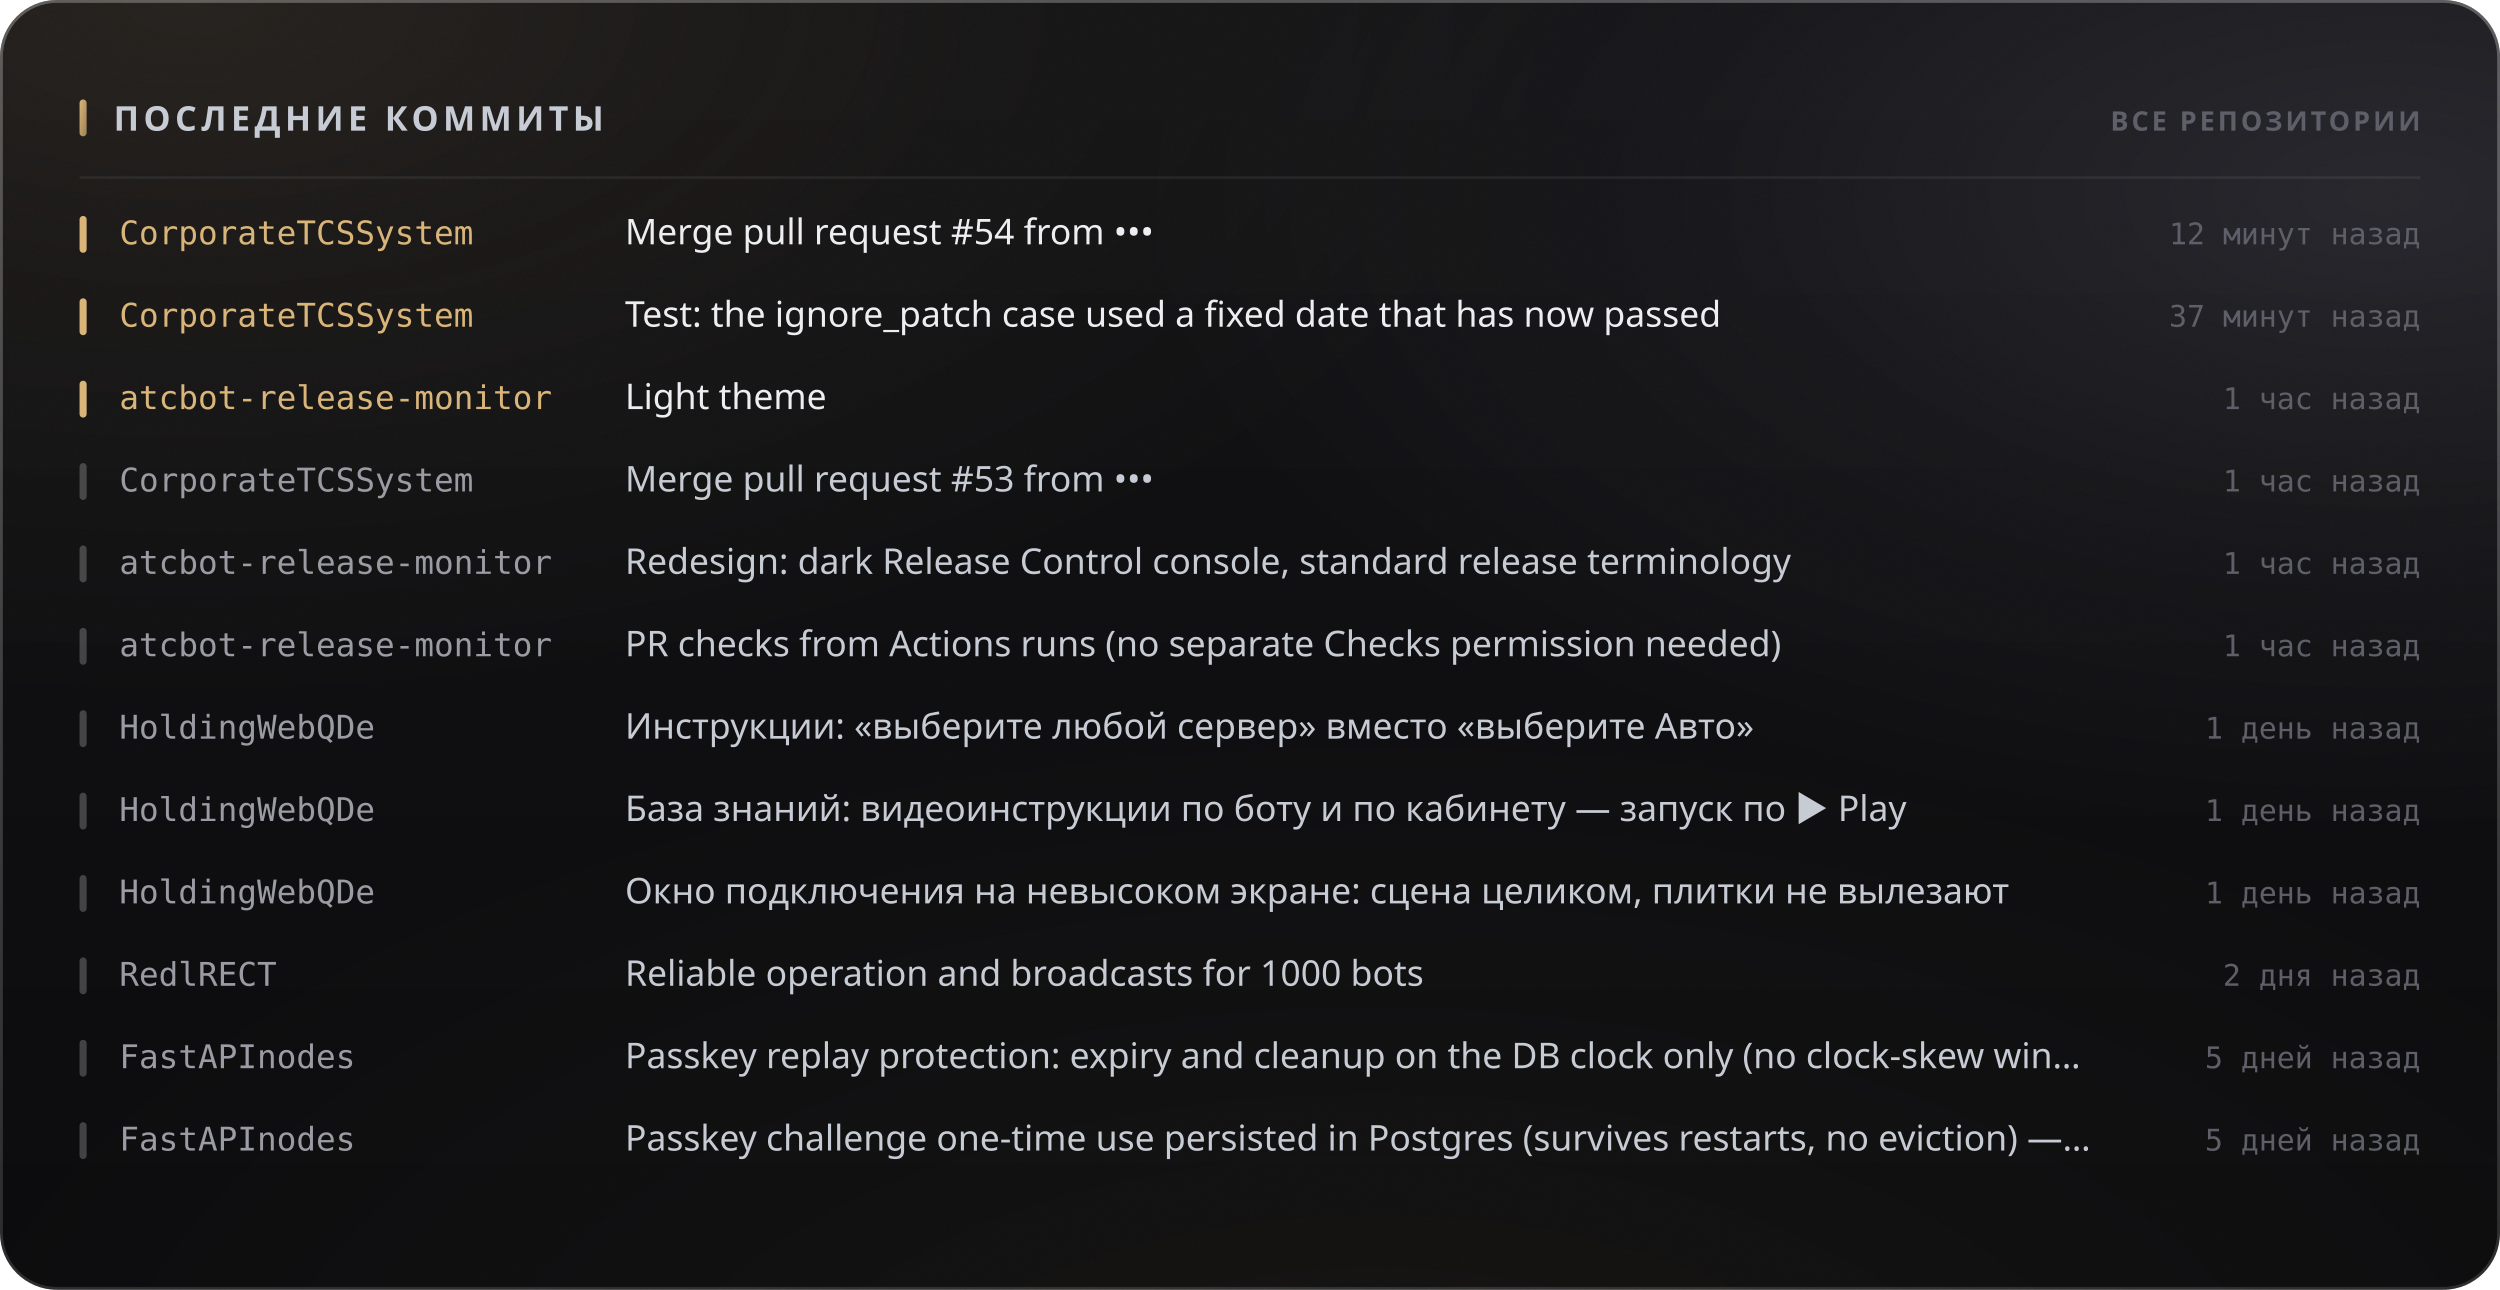
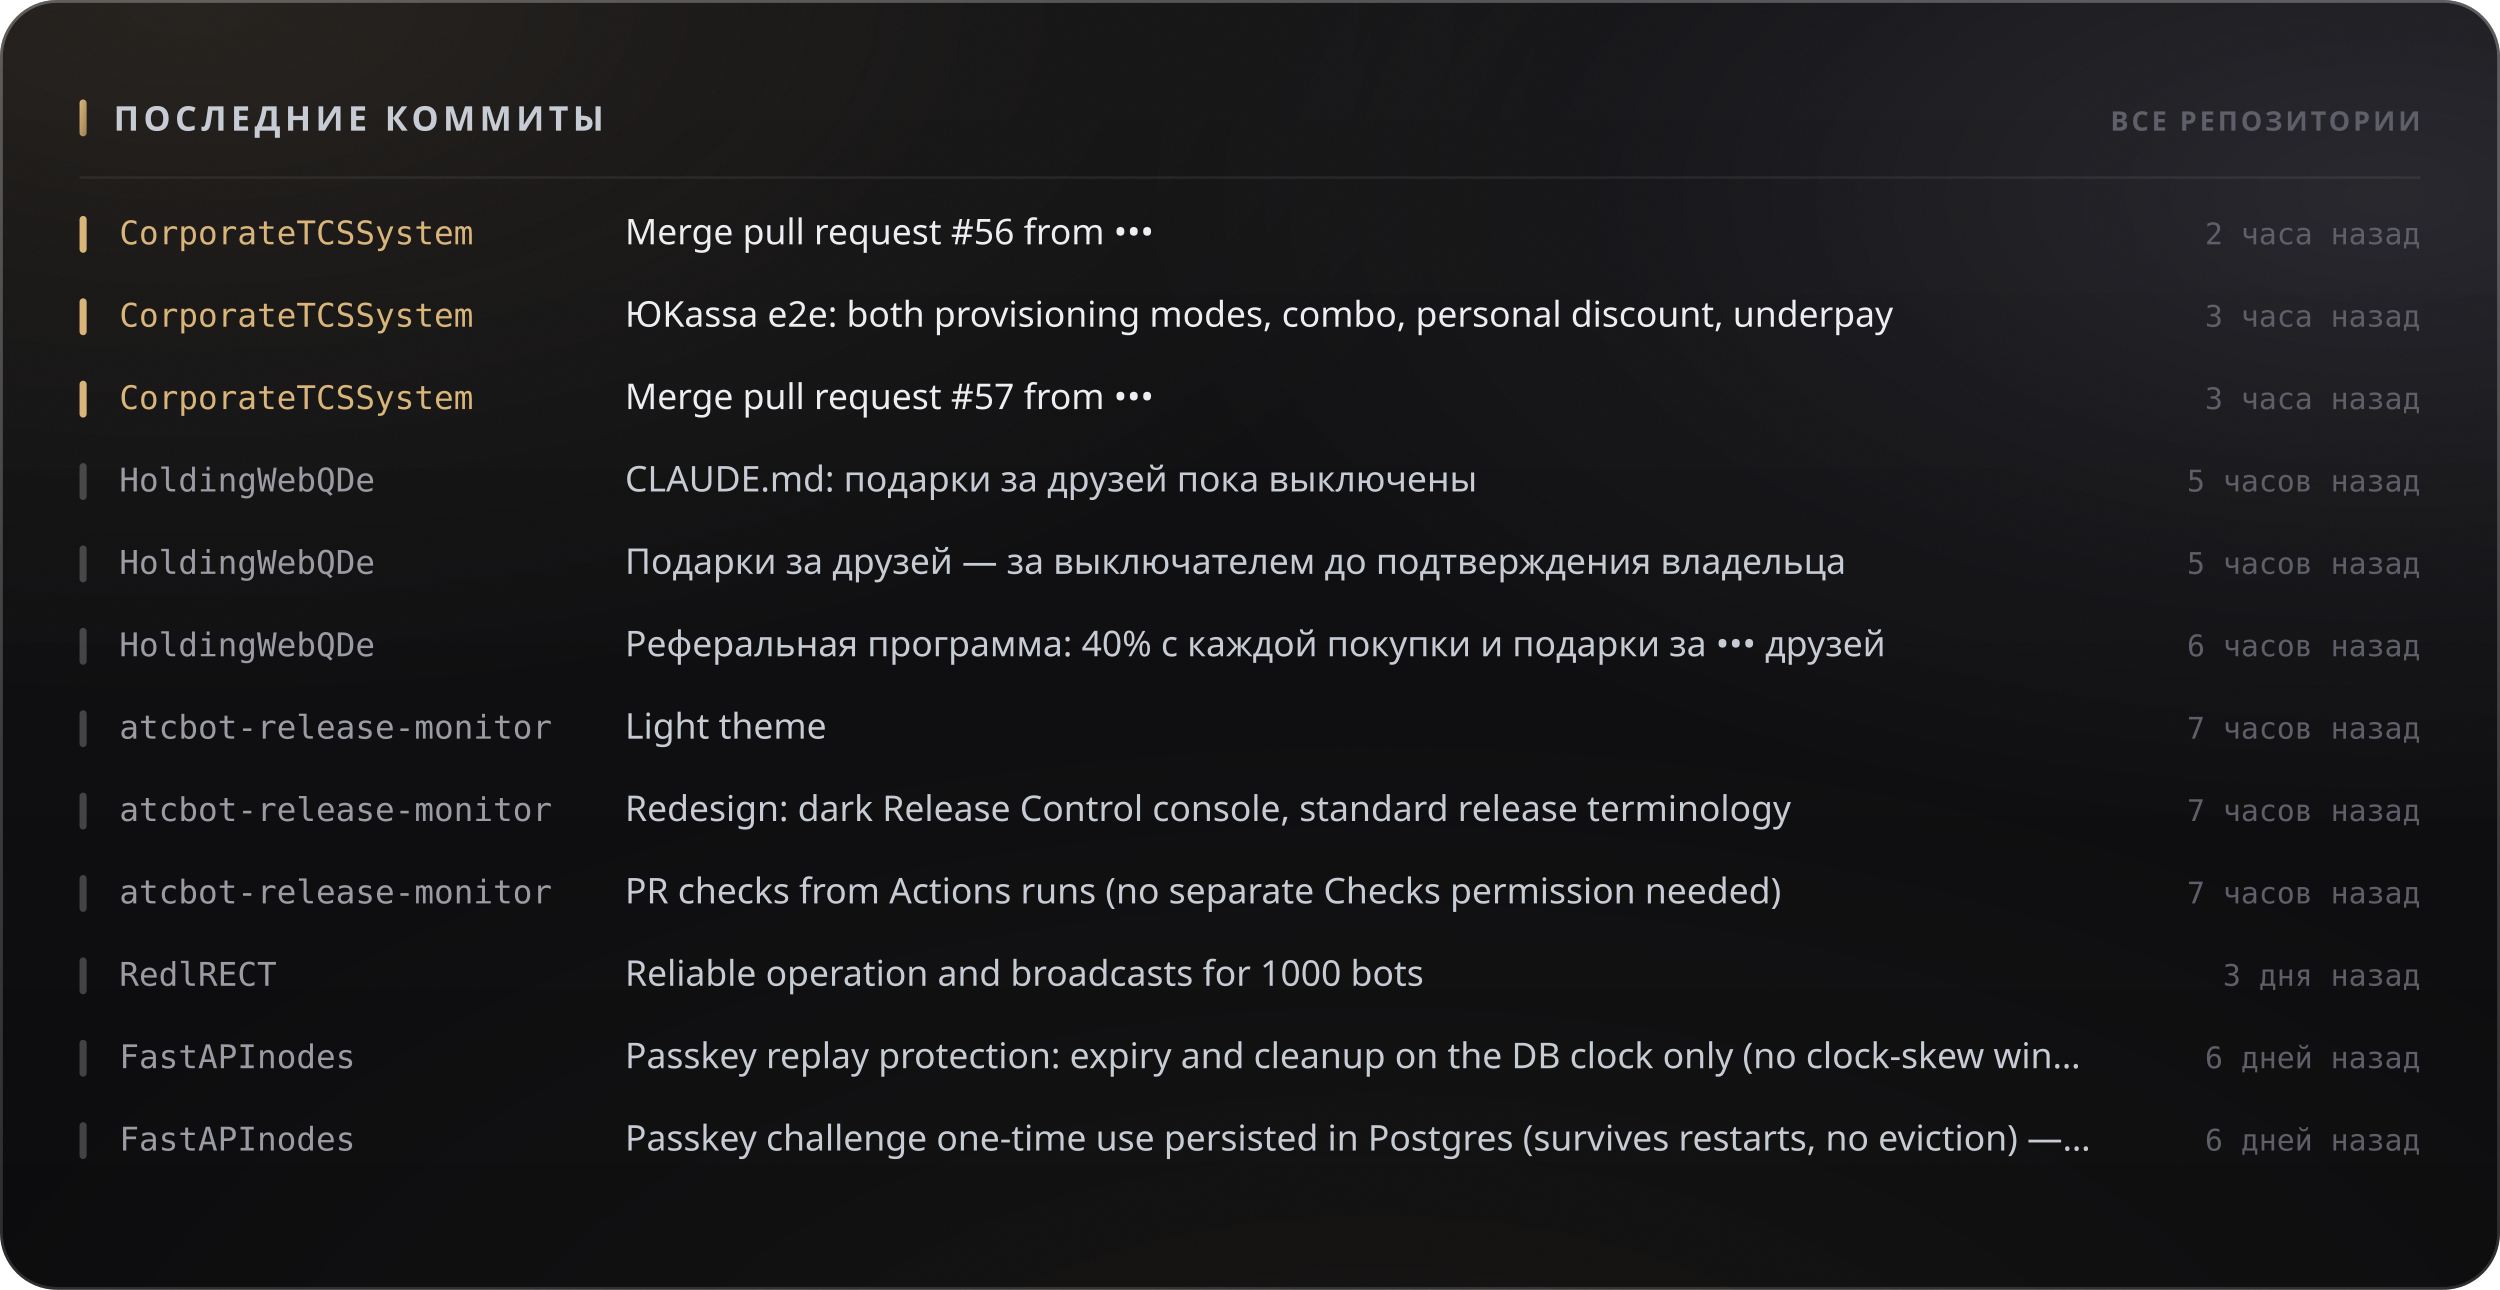
<svg xmlns="http://www.w3.org/2000/svg" width="880" height="454" viewBox="0 0 880 454" role="img">
  <style>
  text { font-family: -apple-system, BlinkMacSystemFont, 'Segoe UI', 'Noto Sans', Helvetica, Arial, sans-serif; }
  .mono { font-family: ui-monospace, 'SF Mono', 'Cascadia Mono', 'DejaVu Sans Mono', Menlo, Consolas, monospace; font-variant-numeric: tabular-nums; }
  .caps { letter-spacing: .1em; text-transform: uppercase; }

  @keyframes sheen  { from { transform: translateX(-120%); } to { transform: translateX(260%); } }
  @keyframes rise   { from { opacity: 0; transform: translateY(6px); } to { opacity: 1; transform: none; } }
  @keyframes slide  { from { opacity: 0; transform: translateX(-8px); } to { opacity: 1; transform: none; } }
  @keyframes grow   { from { transform: scaleY(0); } to { transform: scaleY(1); } }
  @keyframes widen  { from { transform: scaleX(0); } to { transform: scaleX(1); } }
  @keyframes draw   { from { stroke-dashoffset: 200; } to { stroke-dashoffset: 0; } }

  .sheen { animation: sheen 5.5s cubic-bezier(.45,0,.2,1) infinite; }
  .rise  { animation: rise .5s cubic-bezier(.16,1,.3,1) both; }
  .slide { animation: slide .42s cubic-bezier(.16,1,.3,1) both; }
  .bar   { transform-box: fill-box; transform-origin: 50% 100%;
           animation: grow .62s cubic-bezier(.16,1,.3,1) both; }
  .fill  { transform-box: fill-box; transform-origin: 0% 50%;
           animation: widen .8s cubic-bezier(.16,1,.3,1) both; }
  /* The hidden start state lives in the keyframes, never in the static rule.
     A renderer that ignores CSS animations then falls back to the FINISHED
     state — a drawn line, visible text — instead of an empty panel. */
  .spark { stroke-dasharray: 200;
           animation: draw 1.1s cubic-bezier(.16,1,.3,1) both; }

  @media (prefers-reduced-motion: reduce) {
    .sheen { animation: none; opacity: 0; }
    .rise, .slide, .bar, .fill, .spark { animation: none; opacity: 1; transform: none;
                                         stroke-dashoffset: 0; }
  }</style>
  <defs>
    <filter id="grain5" x="0" y="0" width="100%" height="100%">
      <feTurbulence type="fractalNoise" baseFrequency="0.85" numOctaves="3" stitchTiles="stitch" />
      <feColorMatrix type="saturate" values="0" />
    </filter>
    <linearGradient id="accent1" x1="0" y1="0" x2="1" y2="1">
      <stop offset="0%" stop-color="#d9b57a" />
      <stop offset="100%" stop-color="#9d8155" />
    </linearGradient>
    <radialGradient id="aurora6" cx="0.08" cy="0" r="0.55">
      <stop offset="0%" stop-color="#d9b47a" stop-opacity="0.1" />
      <stop offset="55%" stop-color="#d9b47a" stop-opacity="0.035" />
      <stop offset="100%" stop-color="#d9b47a" stop-opacity="0" />
    </radialGradient>
    <radialGradient id="aurora7" cx="0.95" cy="0.15" r="0.5">
      <stop offset="0%" stop-color="#706f83" stop-opacity="0.22" />
      <stop offset="55%" stop-color="#706f83" stop-opacity="0.077" />
      <stop offset="100%" stop-color="#706f83" stop-opacity="0" />
    </radialGradient>
    <radialGradient id="aurora8" cx="0.55" cy="1.15" r="0.6">
      <stop offset="0%" stop-color="#b39b74" stop-opacity="0.07" />
      <stop offset="55%" stop-color="#b39b74" stop-opacity="0.025" />
      <stop offset="100%" stop-color="#b39b74" stop-opacity="0" />
    </radialGradient>
    <linearGradient id="glass2" x1="0" y1="0" x2="0" y2="1">
      <stop offset="0%" stop-color="#ffffff" stop-opacity="0.036" />
      <stop offset="100%" stop-color="#ffffff" stop-opacity="0.007" />
    </linearGradient>
    <linearGradient id="rim3" x1="0" y1="0" x2="0" y2="1">
      <stop offset="0%" stop-color="#ffffff" stop-opacity="0.182" />
      <stop offset="100%" stop-color="#ffffff" stop-opacity="0.025" />
    </linearGradient>
    <linearGradient id="spec4" x1="0" y1="0" x2="1" y2="0">
      <stop offset="0%" stop-color="#ffffff" stop-opacity="0" />
      <stop offset="35%" stop-color="#ffffff" stop-opacity="0.336" />
      <stop offset="70%" stop-color="#ffffff" stop-opacity="0.118" />
      <stop offset="100%" stop-color="#ffffff" stop-opacity="0" />
    </linearGradient>
  </defs>
  <rect width="880" height="454" rx="20" fill="#0a0a0c" />
  <rect width="880" height="454" rx="20" fill="url(#aurora6)" />
  <rect width="880" height="454" rx="20" fill="url(#aurora7)" />
  <rect width="880" height="454" rx="20" fill="url(#aurora8)" />
  <rect width="880" height="454" rx="20" fill="url(#glass2)" />
  <rect width="880" height="454" rx="20" filter="url(#grain5)" opacity="0.085" style="mix-blend-mode:overlay" />
  <rect x=".5" y=".5" width="879" height="453" rx="19.5" fill="none" stroke="rgba(255,255,255,0.11)" />
  <rect x=".5" y=".5" width="879" height="453" rx="19.5" fill="none" stroke="url(#rim3)" />
  <path d="M20 1 H860" stroke="url(#spec4)" stroke-width="1.2" fill="none" />
  <rect x="28" y="35" width="2.5" height="13" rx="1.25" fill="url(#accent1)" />
  <text x="40" y="46" font-size="12" font-weight="700" fill="#c7cbd4" letter-spacing="0.13em">ПОСЛЕДНИЕ КОММИТЫ</text>
  <text x="852" y="46" font-size="9.5" font-weight="600" fill="#5e5f68" text-anchor="end" letter-spacing="0.11em">ВСЕ РЕПОЗИТОРИИ</text>
  <path d="M28 62.5 H852" stroke="rgba(255,255,255,0.06)" stroke-width="1" />
  <g class="slide" opacity="1" style="">
    <rect x="28" y="76" width="2.5" height="13" rx="1.25" fill="#d9b57a" />
    <text x="42" y="86" font-size="11.5" font-weight="500" fill="#d9b57a" class="mono">CorporateTCSSystem</text>
-     <text x="220" y="86" font-size="12.5" font-weight="400" fill="#edeef2">Merge pull request #54 from •••</text>
-     <text x="852" y="86" font-size="10.5" font-weight="400" fill="#5e5f68" text-anchor="end" class="mono">12 минут назад</text>
+     <text x="220" y="86" font-size="12.5" font-weight="400" fill="#edeef2">Merge pull request #56 from •••</text>
+     <text x="852" y="86" font-size="10.5" font-weight="400" fill="#5e5f68" text-anchor="end" class="mono">2 часа назад</text>
  </g>
  <g class="slide" opacity="1" style=" animation-delay:0.022s;">
    <rect x="28" y="105" width="2.5" height="13" rx="1.25" fill="#d9b57a" />
    <text x="42" y="115" font-size="11.5" font-weight="500" fill="#d9b57a" class="mono">CorporateTCSSystem</text>
-     <text x="220" y="115" font-size="12.5" font-weight="400" fill="#edeef2">Test: the ignore_patch case used a fixed date that has now passed</text>
-     <text x="852" y="115" font-size="10.5" font-weight="400" fill="#5e5f68" text-anchor="end" class="mono">37 минут назад</text>
+     <text x="220" y="115" font-size="12.5" font-weight="400" fill="#edeef2">ЮKassa e2e: both provisioning modes, combo, personal discount, underpay</text>
+     <text x="852" y="115" font-size="10.5" font-weight="400" fill="#5e5f68" text-anchor="end" class="mono">3 часа назад</text>
  </g>
  <g class="slide" opacity="1" style=" animation-delay:0.044s;">
    <rect x="28" y="134" width="2.5" height="13" rx="1.25" fill="#d9b57a" />
-     <text x="42" y="144" font-size="11.5" font-weight="500" fill="#d9b57a" class="mono">atcbot-release-monitor</text>
-     <text x="220" y="144" font-size="12.5" font-weight="400" fill="#edeef2">Light theme</text>
-     <text x="852" y="144" font-size="10.5" font-weight="400" fill="#5e5f68" text-anchor="end" class="mono">1 час назад</text>
+     <text x="42" y="144" font-size="11.5" font-weight="500" fill="#d9b57a" class="mono">CorporateTCSSystem</text>
+     <text x="220" y="144" font-size="12.5" font-weight="400" fill="#edeef2">Merge pull request #57 from •••</text>
+     <text x="852" y="144" font-size="10.5" font-weight="400" fill="#5e5f68" text-anchor="end" class="mono">3 часа назад</text>
  </g>
  <g class="slide" opacity="1" style=" animation-delay:0.066s;">
    <rect x="28" y="163" width="2.5" height="13" rx="1.25" fill="rgba(255,255,255,0.22)" />
-     <text x="42" y="173" font-size="11.5" font-weight="500" fill="#9a9ba3" class="mono">CorporateTCSSystem</text>
-     <text x="220" y="173" font-size="12.5" font-weight="400" fill="#c7cbd4">Merge pull request #53 from •••</text>
-     <text x="852" y="173" font-size="10.5" font-weight="400" fill="#5e5f68" text-anchor="end" class="mono">1 час назад</text>
+     <text x="42" y="173" font-size="11.5" font-weight="500" fill="#9a9ba3" class="mono">HoldingWebQDe</text>
+     <text x="220" y="173" font-size="12.5" font-weight="400" fill="#c7cbd4">CLAUDE.md: подарки за друзей пока выключены</text>
+     <text x="852" y="173" font-size="10.5" font-weight="400" fill="#5e5f68" text-anchor="end" class="mono">5 часов назад</text>
  </g>
  <g class="slide" opacity="1" style=" animation-delay:0.088s;">
    <rect x="28" y="192" width="2.5" height="13" rx="1.25" fill="rgba(255,255,255,0.22)" />
-     <text x="42" y="202" font-size="11.5" font-weight="500" fill="#9a9ba3" class="mono">atcbot-release-monitor</text>
-     <text x="220" y="202" font-size="12.5" font-weight="400" fill="#c7cbd4">Redesign: dark Release Control console, standard release terminology</text>
-     <text x="852" y="202" font-size="10.5" font-weight="400" fill="#5e5f68" text-anchor="end" class="mono">1 час назад</text>
+     <text x="42" y="202" font-size="11.5" font-weight="500" fill="#9a9ba3" class="mono">HoldingWebQDe</text>
+     <text x="220" y="202" font-size="12.5" font-weight="400" fill="#c7cbd4">Подарки за друзей — за выключателем до подтверждения владельца</text>
+     <text x="852" y="202" font-size="10.5" font-weight="400" fill="#5e5f68" text-anchor="end" class="mono">5 часов назад</text>
  </g>
  <g class="slide" opacity="1" style=" animation-delay:0.110s;">
    <rect x="28" y="221" width="2.5" height="13" rx="1.25" fill="rgba(255,255,255,0.22)" />
-     <text x="42" y="231" font-size="11.5" font-weight="500" fill="#9a9ba3" class="mono">atcbot-release-monitor</text>
-     <text x="220" y="231" font-size="12.5" font-weight="400" fill="#c7cbd4">PR checks from Actions runs (no separate Checks permission needed)</text>
-     <text x="852" y="231" font-size="10.5" font-weight="400" fill="#5e5f68" text-anchor="end" class="mono">1 час назад</text>
+     <text x="42" y="231" font-size="11.5" font-weight="500" fill="#9a9ba3" class="mono">HoldingWebQDe</text>
+     <text x="220" y="231" font-size="12.5" font-weight="400" fill="#c7cbd4">Реферальная программа: 40% с каждой покупки и подарки за ••• друзей</text>
+     <text x="852" y="231" font-size="10.5" font-weight="400" fill="#5e5f68" text-anchor="end" class="mono">6 часов назад</text>
  </g>
  <g class="slide" opacity="1" style=" animation-delay:0.132s;">
    <rect x="28" y="250" width="2.5" height="13" rx="1.25" fill="rgba(255,255,255,0.22)" />
-     <text x="42" y="260" font-size="11.5" font-weight="500" fill="#9a9ba3" class="mono">HoldingWebQDe</text>
-     <text x="220" y="260" font-size="12.5" font-weight="400" fill="#c7cbd4">Инструкции: «выберите любой сервер» вместо «выберите Авто»</text>
-     <text x="852" y="260" font-size="10.5" font-weight="400" fill="#5e5f68" text-anchor="end" class="mono">1 день назад</text>
+     <text x="42" y="260" font-size="11.5" font-weight="500" fill="#9a9ba3" class="mono">atcbot-release-monitor</text>
+     <text x="220" y="260" font-size="12.5" font-weight="400" fill="#c7cbd4">Light theme</text>
+     <text x="852" y="260" font-size="10.5" font-weight="400" fill="#5e5f68" text-anchor="end" class="mono">7 часов назад</text>
  </g>
  <g class="slide" opacity="1" style=" animation-delay:0.154s;">
    <rect x="28" y="279" width="2.5" height="13" rx="1.25" fill="rgba(255,255,255,0.22)" />
-     <text x="42" y="289" font-size="11.5" font-weight="500" fill="#9a9ba3" class="mono">HoldingWebQDe</text>
-     <text x="220" y="289" font-size="12.5" font-weight="400" fill="#c7cbd4">База знаний: видеоинструкции по боту и по кабинету — запуск по ▶ Play</text>
-     <text x="852" y="289" font-size="10.5" font-weight="400" fill="#5e5f68" text-anchor="end" class="mono">1 день назад</text>
+     <text x="42" y="289" font-size="11.5" font-weight="500" fill="#9a9ba3" class="mono">atcbot-release-monitor</text>
+     <text x="220" y="289" font-size="12.5" font-weight="400" fill="#c7cbd4">Redesign: dark Release Control console, standard release terminology</text>
+     <text x="852" y="289" font-size="10.5" font-weight="400" fill="#5e5f68" text-anchor="end" class="mono">7 часов назад</text>
  </g>
  <g class="slide" opacity="1" style=" animation-delay:0.176s;">
    <rect x="28" y="308" width="2.5" height="13" rx="1.25" fill="rgba(255,255,255,0.22)" />
-     <text x="42" y="318" font-size="11.5" font-weight="500" fill="#9a9ba3" class="mono">HoldingWebQDe</text>
-     <text x="220" y="318" font-size="12.5" font-weight="400" fill="#c7cbd4">Окно подключения на невысоком экране: сцена целиком, плитки не вылезают</text>
-     <text x="852" y="318" font-size="10.5" font-weight="400" fill="#5e5f68" text-anchor="end" class="mono">1 день назад</text>
+     <text x="42" y="318" font-size="11.5" font-weight="500" fill="#9a9ba3" class="mono">atcbot-release-monitor</text>
+     <text x="220" y="318" font-size="12.5" font-weight="400" fill="#c7cbd4">PR checks from Actions runs (no separate Checks permission needed)</text>
+     <text x="852" y="318" font-size="10.5" font-weight="400" fill="#5e5f68" text-anchor="end" class="mono">7 часов назад</text>
  </g>
  <g class="slide" opacity="1" style=" animation-delay:0.198s;">
    <rect x="28" y="337" width="2.5" height="13" rx="1.25" fill="rgba(255,255,255,0.22)" />
    <text x="42" y="347" font-size="11.5" font-weight="500" fill="#9a9ba3" class="mono">RedlRECT</text>
    <text x="220" y="347" font-size="12.5" font-weight="400" fill="#c7cbd4">Reliable operation and broadcasts for 1000 bots</text>
-     <text x="852" y="347" font-size="10.5" font-weight="400" fill="#5e5f68" text-anchor="end" class="mono">2 дня назад</text>
+     <text x="852" y="347" font-size="10.5" font-weight="400" fill="#5e5f68" text-anchor="end" class="mono">3 дня назад</text>
  </g>
  <g class="slide" opacity="1" style=" animation-delay:0.220s;">
    <rect x="28" y="366" width="2.5" height="13" rx="1.25" fill="rgba(255,255,255,0.22)" />
    <text x="42" y="376" font-size="11.5" font-weight="500" fill="#9a9ba3" class="mono">FastAPInodes</text>
    <text x="220" y="376" font-size="12.5" font-weight="400" fill="#c7cbd4">Passkey replay protection: expiry and cleanup on the DB clock only (no clock-skew win…</text>
-     <text x="852" y="376" font-size="10.5" font-weight="400" fill="#5e5f68" text-anchor="end" class="mono">5 дней назад</text>
+     <text x="852" y="376" font-size="10.5" font-weight="400" fill="#5e5f68" text-anchor="end" class="mono">6 дней назад</text>
  </g>
  <g class="slide" opacity="1" style=" animation-delay:0.242s;">
    <rect x="28" y="395" width="2.5" height="13" rx="1.25" fill="rgba(255,255,255,0.22)" />
    <text x="42" y="405" font-size="11.5" font-weight="500" fill="#9a9ba3" class="mono">FastAPInodes</text>
    <text x="220" y="405" font-size="12.5" font-weight="400" fill="#c7cbd4">Passkey challenge one-time use persisted in Postgres (survives restarts, no eviction) —…</text>
-     <text x="852" y="405" font-size="10.5" font-weight="400" fill="#5e5f68" text-anchor="end" class="mono">5 дней назад</text>
+     <text x="852" y="405" font-size="10.5" font-weight="400" fill="#5e5f68" text-anchor="end" class="mono">6 дней назад</text>
  </g>
</svg>
